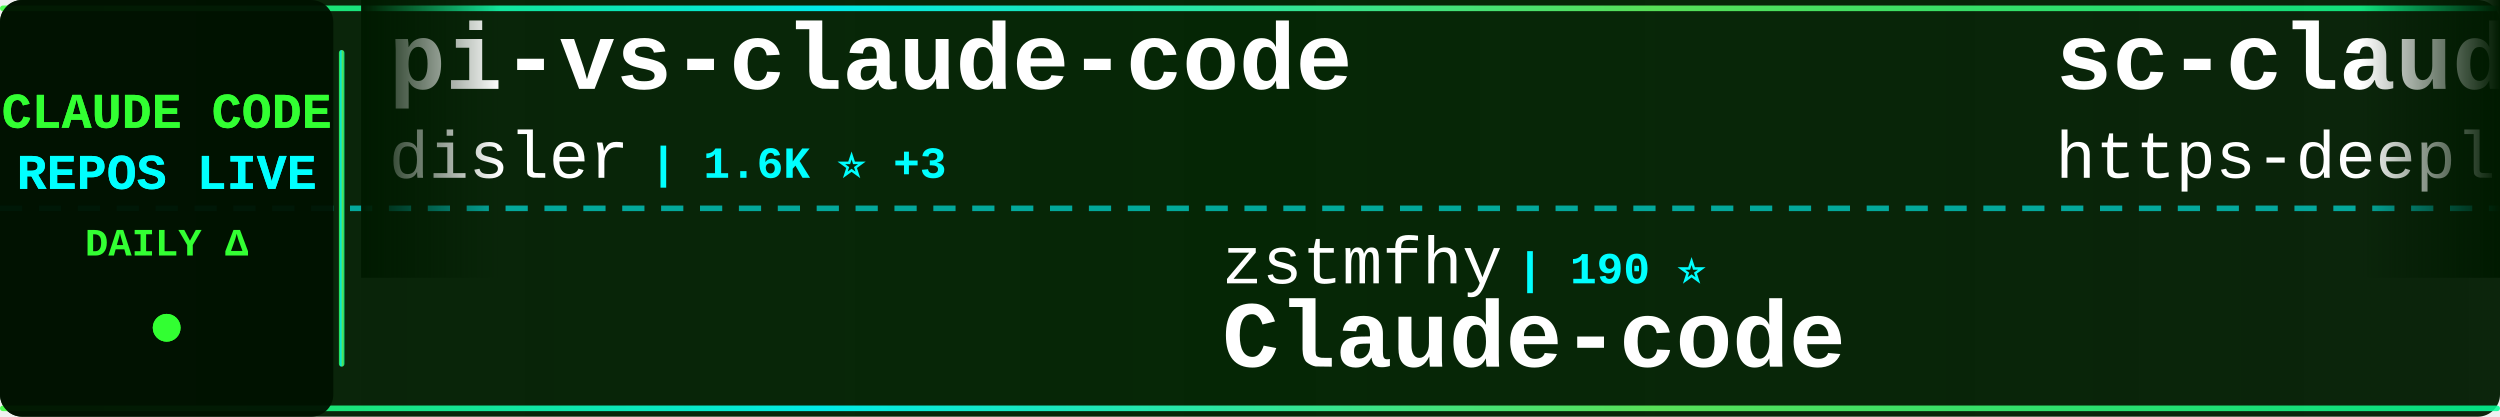
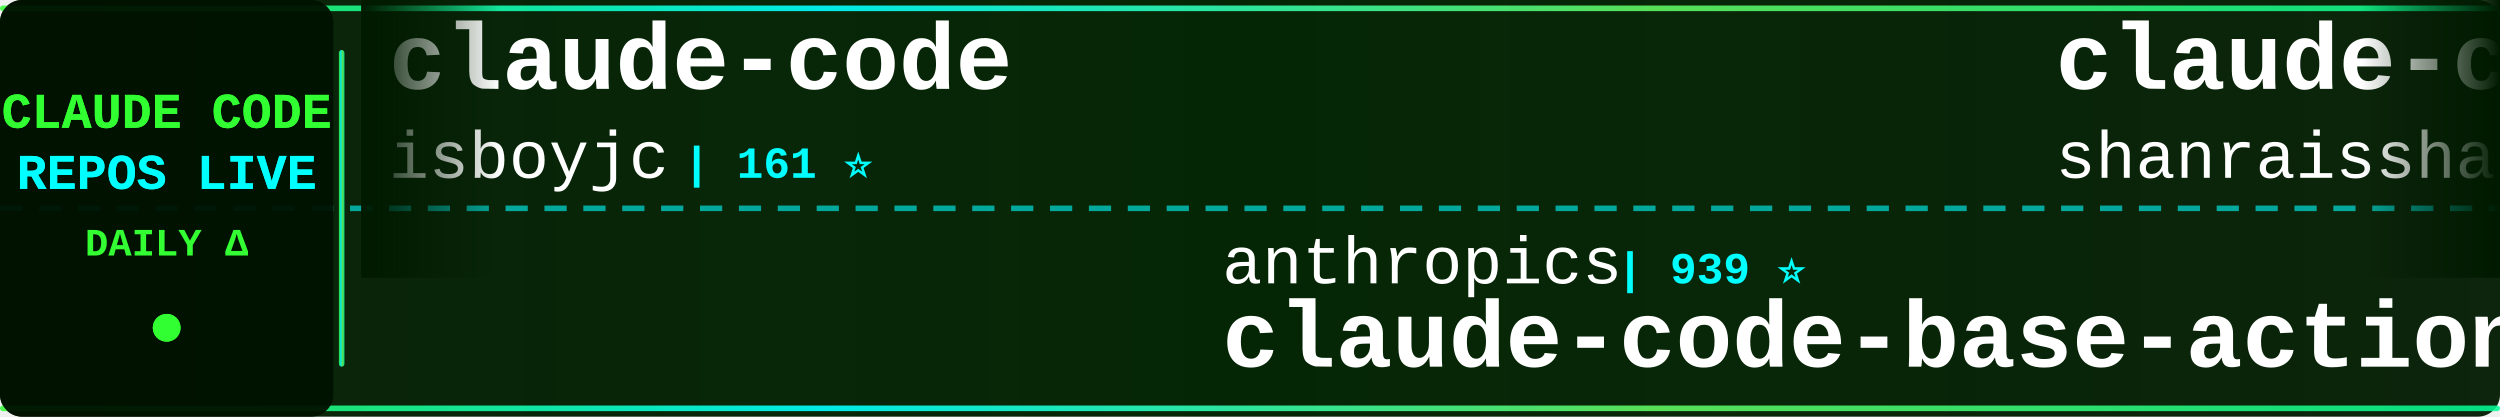
<svg xmlns="http://www.w3.org/2000/svg" width="900" height="150">
  <defs>
    <linearGradient id="tickerBg" x1="0%" y1="0%" x2="100%" y2="0%">
      <stop offset="0%" style="stop-color:#001a00;stop-opacity:0.95" />
      <stop offset="50%" style="stop-color:#002200;stop-opacity:0.98" />
      <stop offset="100%" style="stop-color:#001a00;stop-opacity:0.95" />
    </linearGradient>
    <linearGradient id="borderGrad" x1="0%" y1="0%" x2="100%" y2="0%">
      <stop offset="0%" style="stop-color:#33ff33;stop-opacity:0.85">
        <animate attributeName="stop-opacity" values="0.85;1;0.85" dur="2s" repeatCount="indefinite" />
      </stop>
      <stop offset="33%" style="stop-color:#00ffff;stop-opacity:0.9">
        <animate attributeName="stop-opacity" values="0.9;1;0.9" dur="2.2s" repeatCount="indefinite" />
      </stop>
      <stop offset="66%" style="stop-color:#66ff66;stop-opacity:0.85">
        <animate attributeName="stop-opacity" values="0.85;1;0.85" dur="1.8s" repeatCount="indefinite" />
      </stop>
      <stop offset="100%" style="stop-color:#00ff99;stop-opacity:0.85">
        <animate attributeName="stop-opacity" values="0.85;1;0.85" dur="2s" repeatCount="indefinite" />
      </stop>
    </linearGradient>
    <filter id="textGlow">
      <feGaussianBlur stdDeviation="0.1" result="coloredBlur" />
      <feMerge>
        <feMergeNode in="coloredBlur" />
        <feMergeNode in="SourceGraphic" />
      </feMerge>
    </filter>
    <filter id="metricGlow">
      <feGaussianBlur stdDeviation="0.2" result="coloredBlur" />
      <feMerge>
        <feMergeNode in="coloredBlur" />
        <feMergeNode in="SourceGraphic" />
      </feMerge>
    </filter>
    <linearGradient id="leftFade" x1="0%" y1="0%" x2="100%" y2="0%">
      <stop offset="0%" style="stop-color:#001a00;stop-opacity:1" />
      <stop offset="100%" style="stop-color:#001a00;stop-opacity:0" />
    </linearGradient>
    <linearGradient id="rightFade" x1="0%" y1="0%" x2="100%" y2="0%">
      <stop offset="0%" style="stop-color:#001a00;stop-opacity:0" />
      <stop offset="100%" style="stop-color:#001a00;stop-opacity:1" />
    </linearGradient>
  </defs>
  <rect width="900" height="150" fill="url(#tickerBg)" rx="8" />
  <rect x="0" y="2" width="900" height="2" fill="url(#borderGrad)" rx="1" />
  <rect x="0" y="146" width="900" height="2" fill="url(#borderGrad)" rx="1" />
  <line x1="0" y1="75" x2="900" y2="75" stroke="#00ffff" stroke-width="2" stroke-dasharray="8 6" opacity="0.6" />
  <rect x="0" y="0" width="120" height="150" fill="#001100" opacity="0.95" rx="8" />
  <text x="60" y="46" font-family="'Courier New', monospace" font-size="18" font-weight="bold" fill="#33ff33" text-anchor="middle" filter="url(#textGlow)">
    CLAUDE CODE
  </text>
  <text x="60" y="68" font-family="'Courier New', monospace" font-size="18" font-weight="bold" fill="#00ffff" text-anchor="middle" filter="url(#textGlow)">
    REPOS LIVE
  </text>
  <text x="60" y="92" font-family="'Courier New', monospace" font-size="14" font-weight="bold" fill="#33ff33" text-anchor="middle">
    DAILY Δ
  </text>
  <circle cx="60" cy="118" r="5" fill="#33ff33" filter="url(#metricGlow)">
    <animate attributeName="r" values="4;6;4" dur="1.5s" repeatCount="indefinite" />
    <animate attributeName="opacity" values="0.6;1;0.6" dur="1.5s" repeatCount="indefinite" />
  </circle>
  <rect x="122" y="18" width="2" height="114" fill="url(#borderGrad)" rx="1" />
  <clipPath id="tickerClip">
    <rect x="130" y="0" width="770" height="150" />
  </clipPath>
  <g clip-path="url(#tickerClip)">
    <g id="tickerItems">
      <animateTransform attributeName="transform" attributeType="XML" type="translate" from="0 0" to="-3000 0" dur="54s" repeatCount="indefinite" />
      <g transform="translate(0, 0)">
-         <text x="140" y="32" font-family="'Courier New', monospace" font-size="34" font-weight="bold" fill="#ffffff">pi-vs-claude-code</text>
-         <text x="140" y="64" font-family="'Courier New', monospace" font-size="24" font-weight="normal" fill="#ffffff" opacity="1.0">disler</text>
-         <text x="234" y="64" font-family="'Courier New', monospace" font-size="16" font-weight="bold" fill="#00ffff"> | 1.6K ⭐ +3</text>
+         <text x="140" y="32" font-family="'Courier New', monospace" font-size="34" font-weight="bold" fill="#ffffff">claude-code</text>
+         <text x="140" y="64" font-family="'Courier New', monospace" font-size="24" font-weight="normal" fill="#ffffff" opacity="1.0">isboyjc</text>
+         <text x="246" y="64" font-family="'Courier New', monospace" font-size="16" font-weight="bold" fill="#00ffff"> | 161 ⭐</text>
      </g>
      <g transform="translate(300, 0)">
-         <text x="140" y="102" font-family="'Courier New', monospace" font-size="24" font-weight="normal" fill="#ffffff" opacity="1.0">zstmfhy</text>
-         <text x="246" y="102" font-family="'Courier New', monospace" font-size="16" font-weight="bold" fill="#00ffff"> | 190 ⭐</text>
-         <text x="140" y="132" font-family="'Courier New', monospace" font-size="34" font-weight="bold" fill="#ffffff">Claude-code</text>
+         <text x="140" y="102" font-family="'Courier New', monospace" font-size="24" font-weight="normal" fill="#ffffff" opacity="1.0">anthropics</text>
+         <text x="282" y="102" font-family="'Courier New', monospace" font-size="16" font-weight="bold" fill="#00ffff"> | 939 ⭐</text>
+         <text x="140" y="132" font-family="'Courier New', monospace" font-size="34" font-weight="bold" fill="#ffffff">claude-code-base-action</text>
      </g>
      <g transform="translate(600, 0)">
-         <text x="140" y="32" font-family="'Courier New', monospace" font-size="34" font-weight="bold" fill="#ffffff">sc-claude-code-files</text>
-         <text x="140" y="64" font-family="'Courier New', monospace" font-size="24" font-weight="normal" fill="#ffffff" opacity="1.0">https-deeplearning-ai</text>
-         <text x="414" y="64" font-family="'Courier New', monospace" font-size="16" font-weight="bold" fill="#00ffff"> | 538 ⭐</text>
+         <text x="140" y="32" font-family="'Courier New', monospace" font-size="34" font-weight="bold" fill="#ffffff">claude-code-best-practic...</text>
+         <text x="140" y="64" font-family="'Courier New', monospace" font-size="24" font-weight="normal" fill="#ffffff" opacity="1.0">shanraisshan</text>
+         <text x="306" y="64" font-family="'Courier New', monospace" font-size="16" font-weight="bold" fill="#00ffff"> | 64.1K ⭐ +14</text>
      </g>
      <g transform="translate(900, 0)">
-         <text x="140" y="102" font-family="'Courier New', monospace" font-size="24" font-weight="normal" fill="#ffffff" opacity="1.0">Piebald-AI</text>
-         <text x="282" y="102" font-family="'Courier New', monospace" font-size="16" font-weight="bold" fill="#00ffff"> | 12.2K ⭐ +3</text>
-         <text x="140" y="132" font-family="'Courier New', monospace" font-size="34" font-weight="bold" fill="#ffffff">claude-code-system-promp...</text>
+         <text x="140" y="102" font-family="'Courier New', monospace" font-size="24" font-weight="normal" fill="#ffffff" opacity="1.0">Windy3f3f3f3f</text>
+         <text x="318" y="102" font-family="'Courier New', monospace" font-size="16" font-weight="bold" fill="#00ffff"> | 3.4K ⭐ +2</text>
+         <text x="140" y="132" font-family="'Courier New', monospace" font-size="34" font-weight="bold" fill="#ffffff">how-claude-code-works</text>
      </g>
      <g transform="translate(1200, 0)">
-         <text x="140" y="32" font-family="'Courier New', monospace" font-size="34" font-weight="bold" fill="#ffffff">claude-code-router</text>
-         <text x="140" y="64" font-family="'Courier New', monospace" font-size="24" font-weight="normal" fill="#ffffff" opacity="1.0">musistudio</text>
-         <text x="282" y="64" font-family="'Courier New', monospace" font-size="16" font-weight="bold" fill="#00ffff"> | 36.4K ⭐ +13</text>
+         <text x="140" y="32" font-family="'Courier New', monospace" font-size="34" font-weight="bold" fill="#ffffff">Claude-Code</text>
+         <text x="140" y="64" font-family="'Courier New', monospace" font-size="24" font-weight="normal" fill="#ffffff" opacity="1.0">KPR111</text>
+         <text x="234" y="64" font-family="'Courier New', monospace" font-size="16" font-weight="bold" fill="#00ffff"> | 18 ⭐</text>
      </g>
      <g transform="translate(1500, 0)">
-         <text x="140" y="102" font-family="'Courier New', monospace" font-size="24" font-weight="normal" fill="#ffffff" opacity="1.0">FlorianBruniaux</text>
-         <text x="342" y="102" font-family="'Courier New', monospace" font-size="16" font-weight="bold" fill="#00ffff"> | 5.7K ⭐ +5</text>
-         <text x="140" y="132" font-family="'Courier New', monospace" font-size="34" font-weight="bold" fill="#ffffff">claude-code-ultimate-gui...</text>
+         <text x="140" y="102" font-family="'Courier New', monospace" font-size="24" font-weight="normal" fill="#ffffff" opacity="1.0">VineeTagarwaL-code</text>
+         <text x="378" y="102" font-family="'Courier New', monospace" font-size="16" font-weight="bold" fill="#00ffff"> | 273 ⭐</text>
+         <text x="140" y="132" font-family="'Courier New', monospace" font-size="34" font-weight="bold" fill="#ffffff">claude-code</text>
      </g>
      <g transform="translate(1800, 0)">
-         <text x="140" y="32" font-family="'Courier New', monospace" font-size="34" font-weight="bold" fill="#ffffff">claude-code-proxy</text>
-         <text x="140" y="64" font-family="'Courier New', monospace" font-size="24" font-weight="normal" fill="#ffffff" opacity="1.0">fuergaosi233</text>
-         <text x="306" y="64" font-family="'Courier New', monospace" font-size="16" font-weight="bold" fill="#00ffff"> | 2.8K ⭐</text>
+         <text x="140" y="32" font-family="'Courier New', monospace" font-size="34" font-weight="bold" fill="#ffffff">claude-code</text>
+         <text x="140" y="64" font-family="'Courier New', monospace" font-size="24" font-weight="normal" fill="#ffffff" opacity="1.0">Tinkeringg-Lab</text>
+         <text x="330" y="64" font-family="'Courier New', monospace" font-size="16" font-weight="bold" fill="#00ffff"> | 211 ⭐</text>
      </g>
      <g transform="translate(2100, 0)">
-         <text x="140" y="102" font-family="'Courier New', monospace" font-size="24" font-weight="normal" fill="#ffffff" opacity="1.0">shanraisshan</text>
-         <text x="306" y="102" font-family="'Courier New', monospace" font-size="16" font-weight="bold" fill="#00ffff"> | 64.1K ⭐ +9</text>
-         <text x="140" y="132" font-family="'Courier New', monospace" font-size="34" font-weight="bold" fill="#ffffff">claude-code-best-practic...</text>
+         <text x="140" y="102" font-family="'Courier New', monospace" font-size="24" font-weight="normal" fill="#ffffff" opacity="1.0">RishabhK103</text>
+         <text x="294" y="102" font-family="'Courier New', monospace" font-size="16" font-weight="bold" fill="#00ffff"> | 106 ⭐ +1</text>
+         <text x="140" y="132" font-family="'Courier New', monospace" font-size="34" font-weight="bold" fill="#ffffff">claude-code</text>
      </g>
      <g transform="translate(2400, 0)">
-         <text x="140" y="32" font-family="'Courier New', monospace" font-size="34" font-weight="bold" fill="#ffffff">claude-coder</text>
-         <text x="140" y="64" font-family="'Courier New', monospace" font-size="24" font-weight="normal" fill="#ffffff" opacity="1.0">kodu-ai</text>
-         <text x="246" y="64" font-family="'Courier New', monospace" font-size="16" font-weight="bold" fill="#00ffff"> | 5.2K ⭐</text>
+         <text x="140" y="32" font-family="'Courier New', monospace" font-size="34" font-weight="bold" fill="#ffffff">ClaudeCode</text>
+         <text x="140" y="64" font-family="'Courier New', monospace" font-size="24" font-weight="normal" fill="#ffffff" opacity="1.0">guanshan</text>
+         <text x="258" y="64" font-family="'Courier New', monospace" font-size="16" font-weight="bold" fill="#00ffff"> | 61 ⭐</text>
      </g>
      <g transform="translate(2700, 0)">
-         <text x="140" y="102" font-family="'Courier New', monospace" font-size="24" font-weight="normal" fill="#ffffff" opacity="1.0">fazxes</text>
-         <text x="234" y="102" font-family="'Courier New', monospace" font-size="16" font-weight="bold" fill="#00ffff"> | 230 ⭐</text>
-         <text x="140" y="132" font-family="'Courier New', monospace" font-size="34" font-weight="bold" fill="#ffffff">Claude-code</text>
+         <text x="140" y="102" font-family="'Courier New', monospace" font-size="24" font-weight="normal" fill="#ffffff" opacity="1.0">disler</text>
+         <text x="234" y="102" font-family="'Courier New', monospace" font-size="16" font-weight="bold" fill="#00ffff"> | 1.6K ⭐ +1</text>
+         <text x="140" y="132" font-family="'Courier New', monospace" font-size="34" font-weight="bold" fill="#ffffff">pi-vs-claude-code</text>
      </g>
      <g transform="translate(3000, 0)">
-         <text x="140" y="32" font-family="'Courier New', monospace" font-size="34" font-weight="bold" fill="#ffffff">pi-vs-claude-code</text>
-         <text x="140" y="64" font-family="'Courier New', monospace" font-size="24" font-weight="normal" fill="#ffffff" opacity="1.0">disler</text>
-         <text x="234" y="64" font-family="'Courier New', monospace" font-size="16" font-weight="bold" fill="#00ffff"> | 1.6K ⭐ +3</text>
+         <text x="140" y="32" font-family="'Courier New', monospace" font-size="34" font-weight="bold" fill="#ffffff">claude-code</text>
+         <text x="140" y="64" font-family="'Courier New', monospace" font-size="24" font-weight="normal" fill="#ffffff" opacity="1.0">isboyjc</text>
+         <text x="246" y="64" font-family="'Courier New', monospace" font-size="16" font-weight="bold" fill="#00ffff"> | 161 ⭐</text>
      </g>
      <g transform="translate(3300, 0)">
-         <text x="140" y="102" font-family="'Courier New', monospace" font-size="24" font-weight="normal" fill="#ffffff" opacity="1.0">zstmfhy</text>
-         <text x="246" y="102" font-family="'Courier New', monospace" font-size="16" font-weight="bold" fill="#00ffff"> | 190 ⭐</text>
-         <text x="140" y="132" font-family="'Courier New', monospace" font-size="34" font-weight="bold" fill="#ffffff">Claude-code</text>
+         <text x="140" y="102" font-family="'Courier New', monospace" font-size="24" font-weight="normal" fill="#ffffff" opacity="1.0">anthropics</text>
+         <text x="282" y="102" font-family="'Courier New', monospace" font-size="16" font-weight="bold" fill="#00ffff"> | 939 ⭐</text>
+         <text x="140" y="132" font-family="'Courier New', monospace" font-size="34" font-weight="bold" fill="#ffffff">claude-code-base-action</text>
      </g>
      <g transform="translate(3600, 0)">
-         <text x="140" y="32" font-family="'Courier New', monospace" font-size="34" font-weight="bold" fill="#ffffff">sc-claude-code-files</text>
-         <text x="140" y="64" font-family="'Courier New', monospace" font-size="24" font-weight="normal" fill="#ffffff" opacity="1.0">https-deeplearning-ai</text>
-         <text x="414" y="64" font-family="'Courier New', monospace" font-size="16" font-weight="bold" fill="#00ffff"> | 538 ⭐</text>
+         <text x="140" y="32" font-family="'Courier New', monospace" font-size="34" font-weight="bold" fill="#ffffff">claude-code-best-practic...</text>
+         <text x="140" y="64" font-family="'Courier New', monospace" font-size="24" font-weight="normal" fill="#ffffff" opacity="1.0">shanraisshan</text>
+         <text x="306" y="64" font-family="'Courier New', monospace" font-size="16" font-weight="bold" fill="#00ffff"> | 64.1K ⭐ +14</text>
      </g>
      <g transform="translate(3900, 0)">
-         <text x="140" y="102" font-family="'Courier New', monospace" font-size="24" font-weight="normal" fill="#ffffff" opacity="1.0">Piebald-AI</text>
-         <text x="282" y="102" font-family="'Courier New', monospace" font-size="16" font-weight="bold" fill="#00ffff"> | 12.2K ⭐ +3</text>
-         <text x="140" y="132" font-family="'Courier New', monospace" font-size="34" font-weight="bold" fill="#ffffff">claude-code-system-promp...</text>
+         <text x="140" y="102" font-family="'Courier New', monospace" font-size="24" font-weight="normal" fill="#ffffff" opacity="1.0">Windy3f3f3f3f</text>
+         <text x="318" y="102" font-family="'Courier New', monospace" font-size="16" font-weight="bold" fill="#00ffff"> | 3.4K ⭐ +2</text>
+         <text x="140" y="132" font-family="'Courier New', monospace" font-size="34" font-weight="bold" fill="#ffffff">how-claude-code-works</text>
      </g>
    </g>
  </g>
  <rect x="130" y="0" width="50" height="100" fill="url(#leftFade)" />
  <rect x="850" y="0" width="50" height="100" fill="url(#rightFade)" />
</svg>
